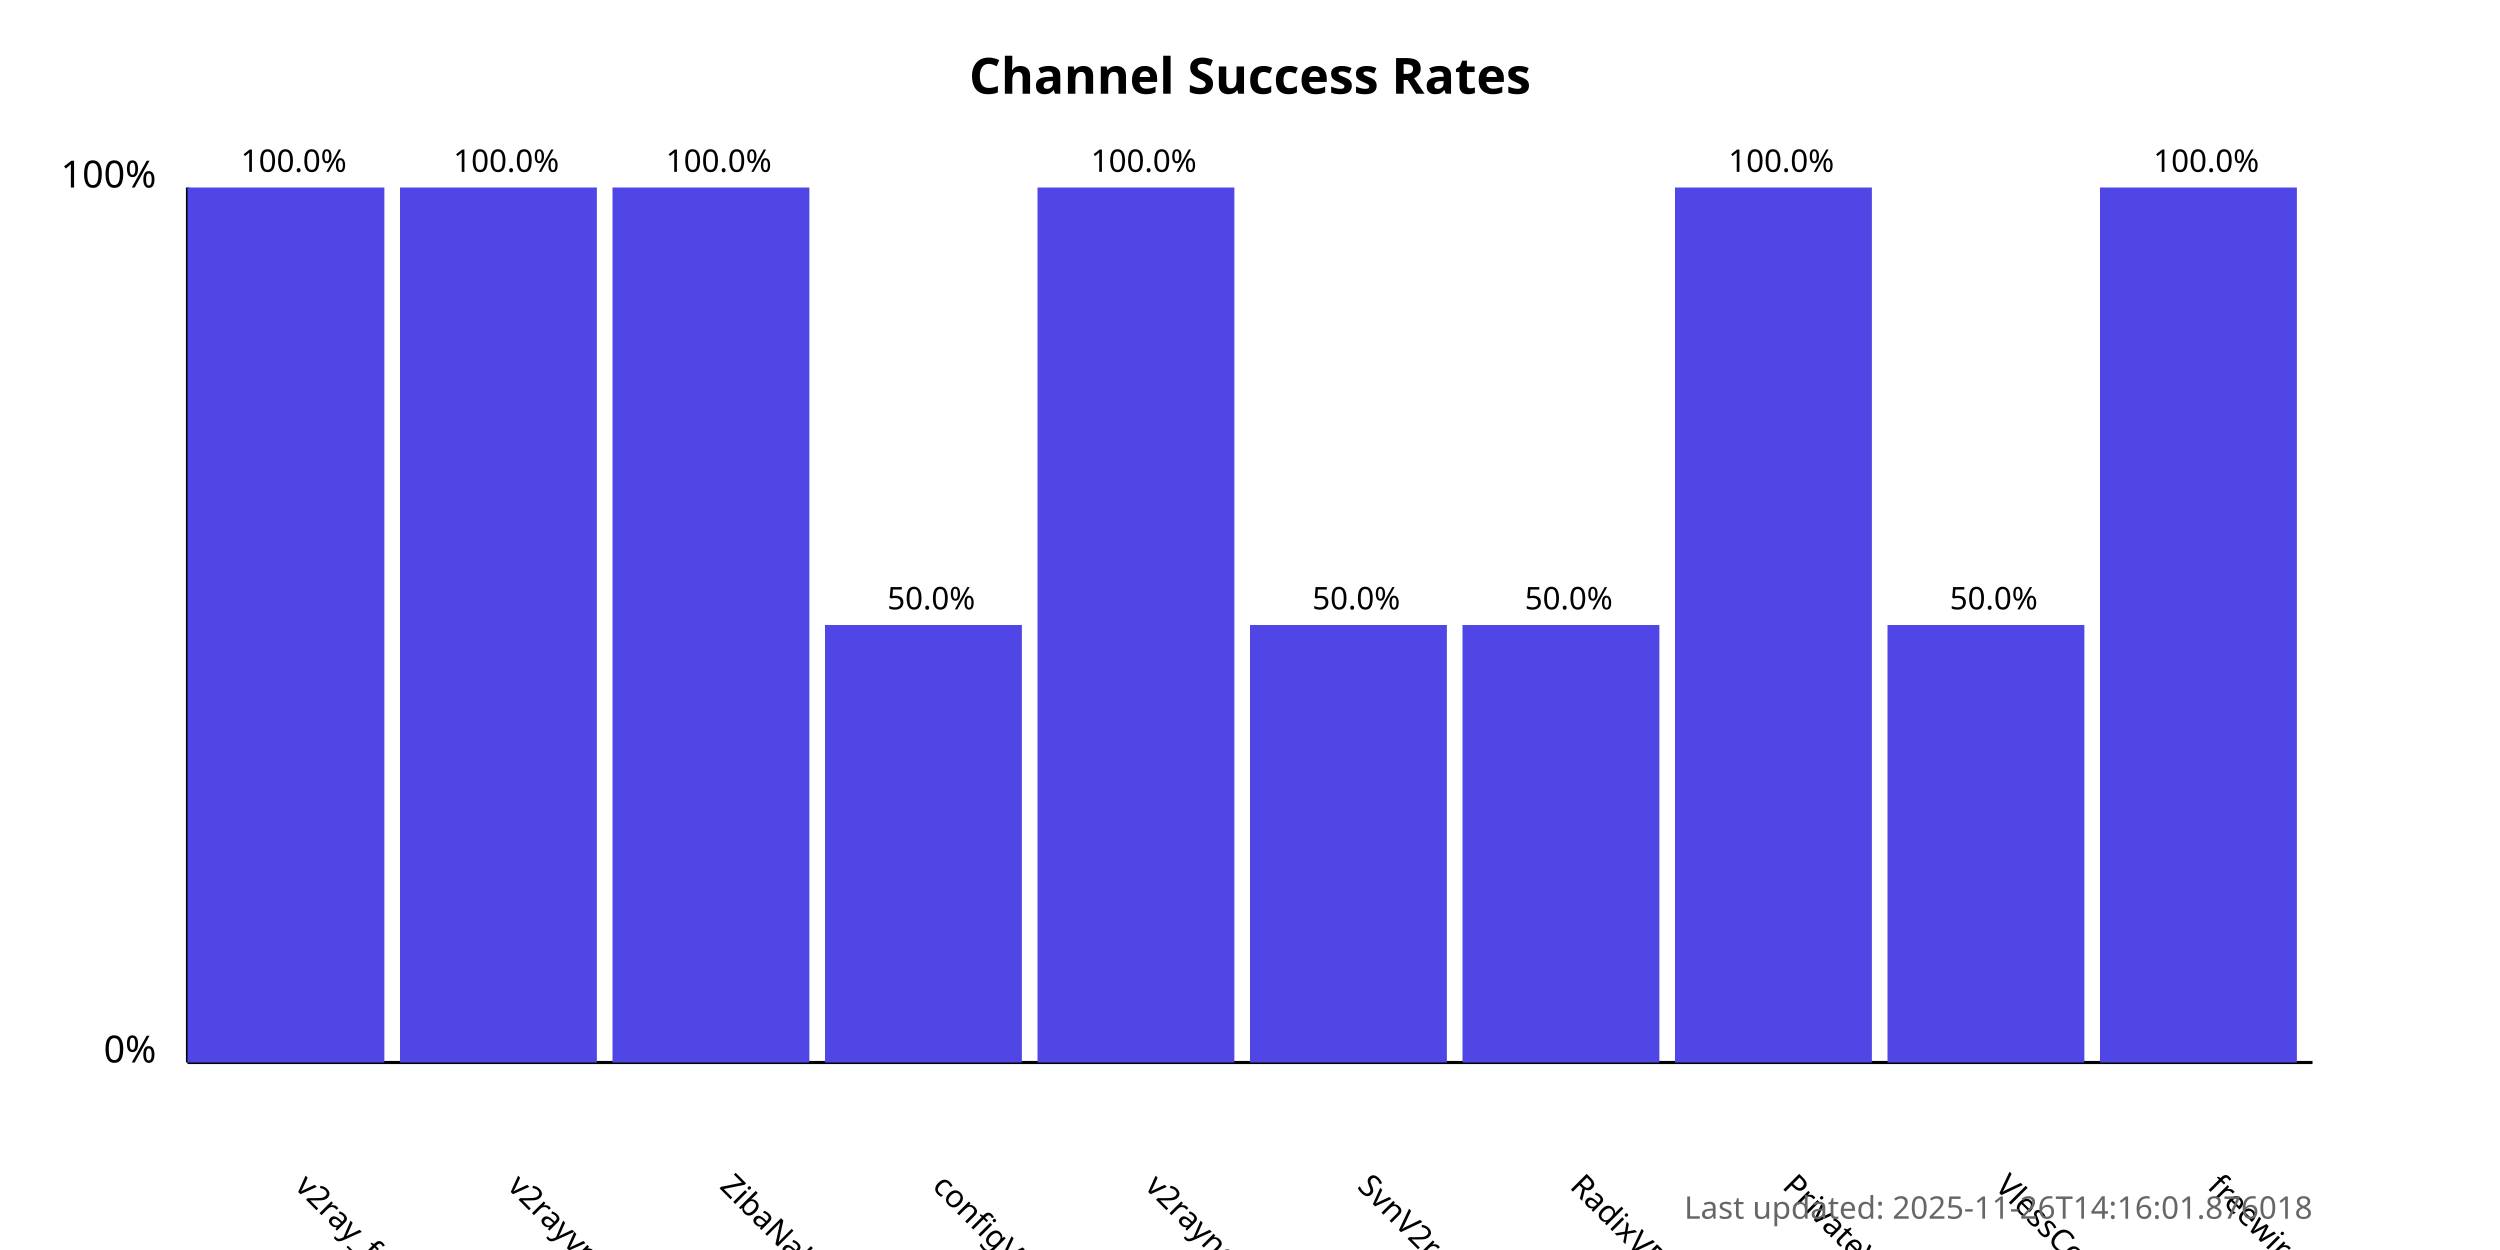
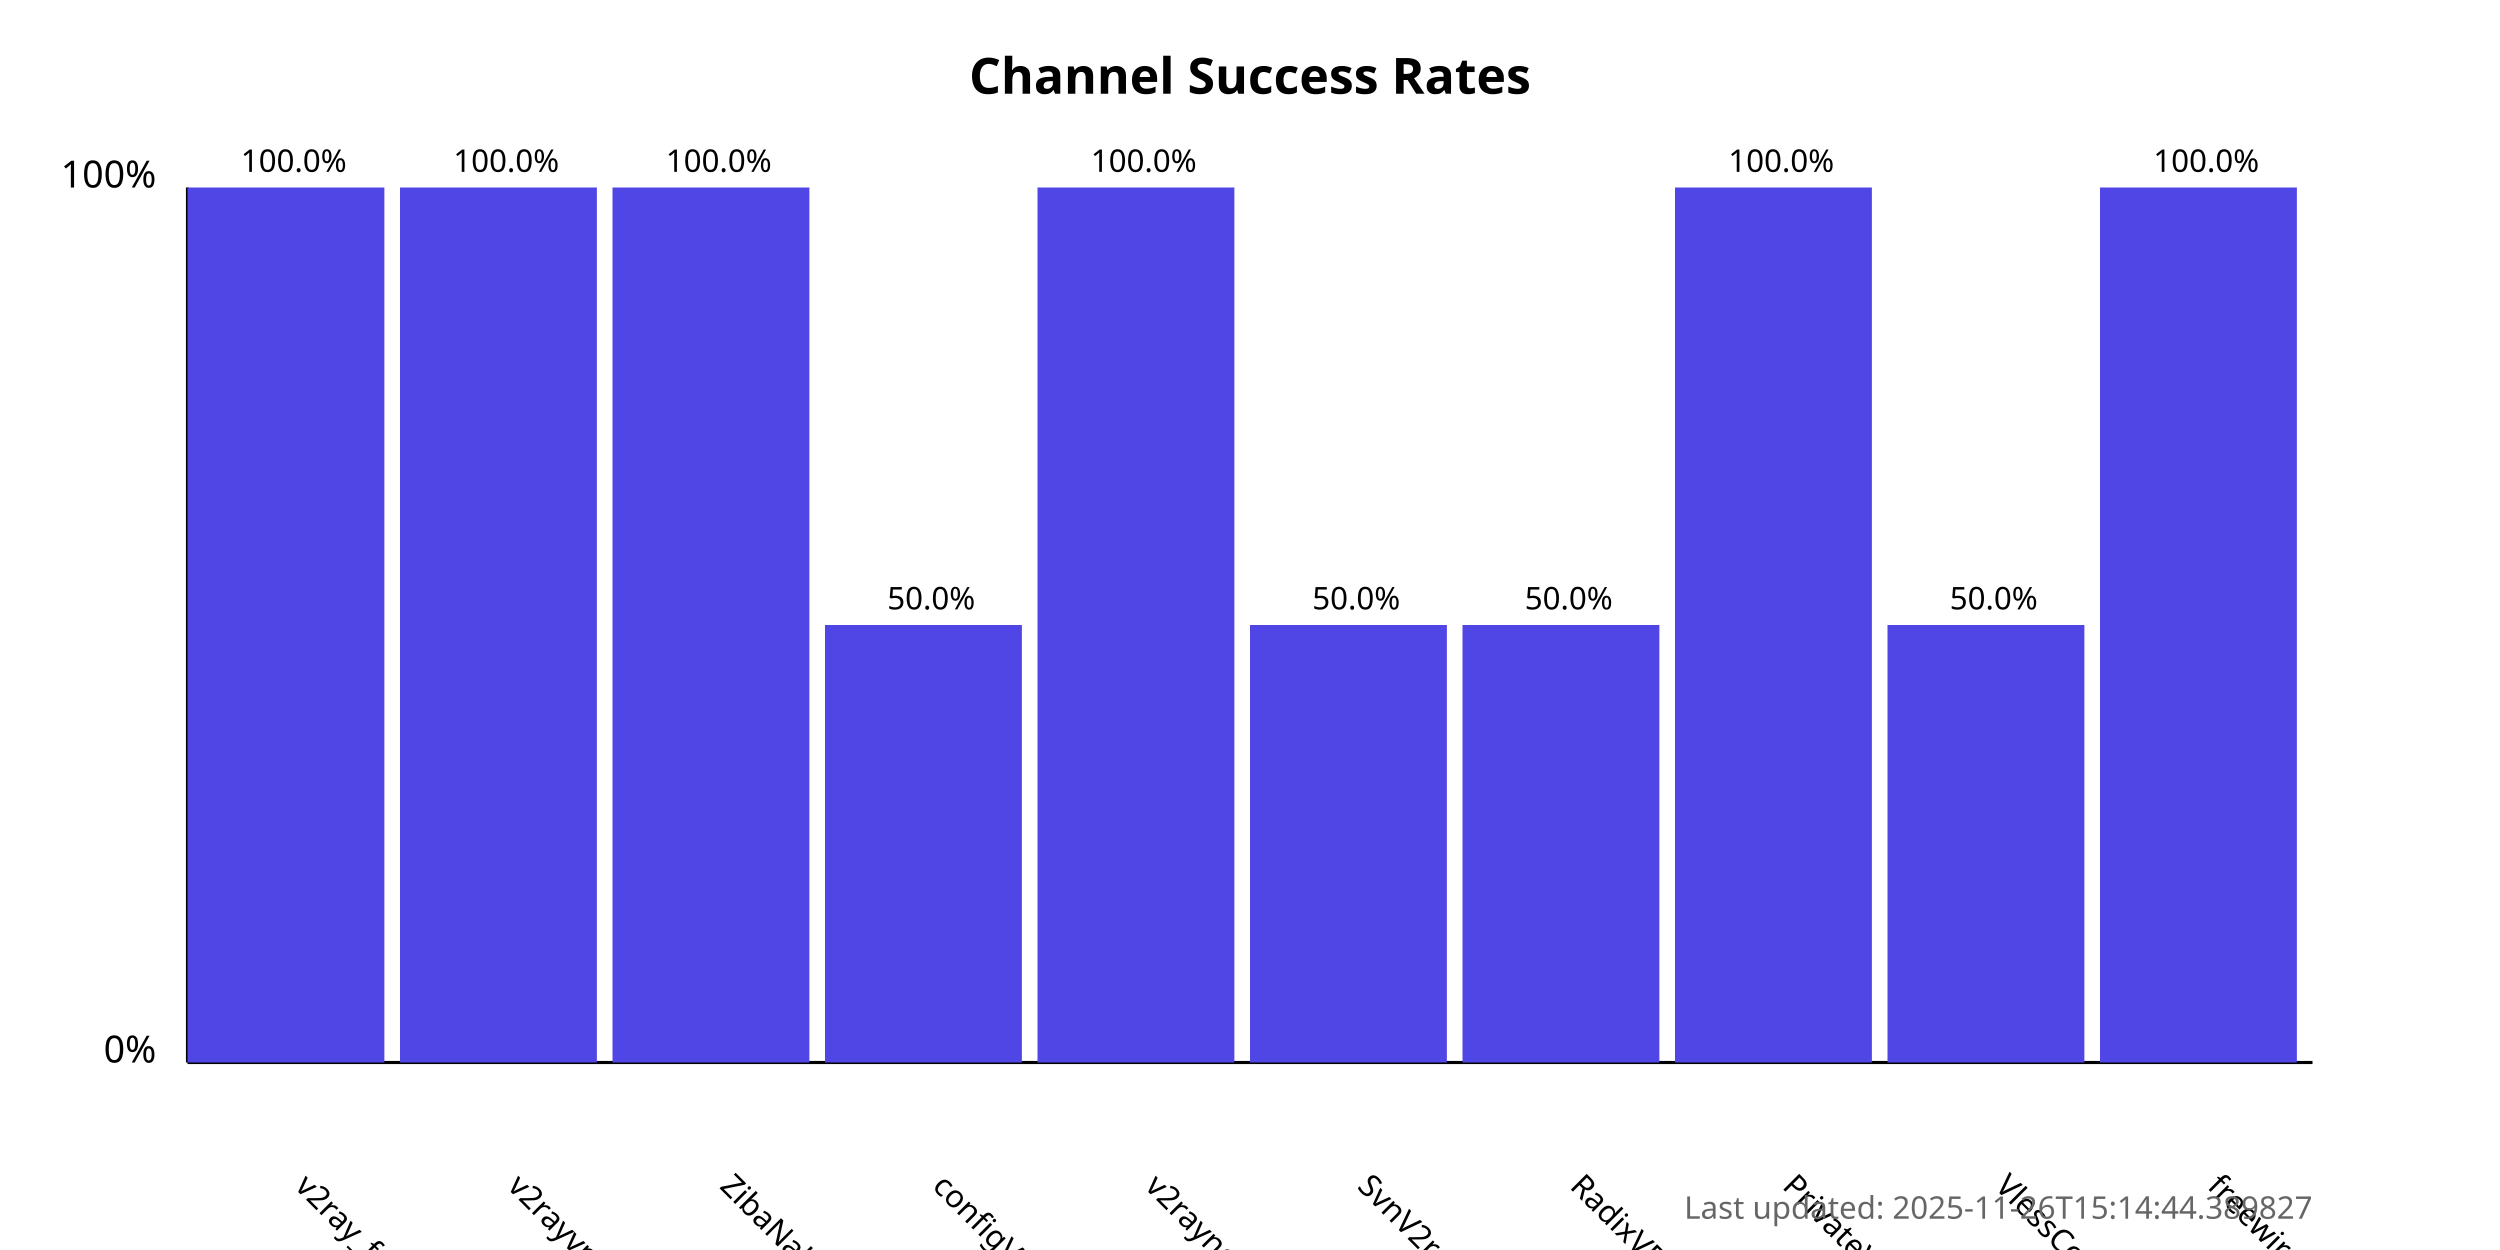
<svg xmlns="http://www.w3.org/2000/svg" width="800" height="400">
  <style>
            .chart-title { font: bold 16px sans-serif; }
            .axis-label { font: 12px sans-serif; }
            .tick-label { font: 10px sans-serif; }
            .bar { fill: #4f46e5; }
            .bar:hover { fill: #6366f1; }
            .timestamp { font: 10px sans-serif; fill: #666; }
        </style>
  <text x="400.0" y="30" text-anchor="middle" class="chart-title">
            Channel Success Rates
        </text>
  <line x1="60" y1="340" x2="60" y2="60" stroke="black" stroke-width="1" />
  <line x1="60" y1="340" x2="740" y2="340" stroke="black" stroke-width="1" />
  <text x="50" y="340" text-anchor="end" class="axis-label">0%</text>
  <text x="50" y="60" text-anchor="end" class="axis-label">100%</text>
  <g>
    <rect x="60" y="60.0" width="63.0" height="280.0" class="bar" />
    <text x="94.0" y="380" transform="rotate(45, 94.0, 380)" text-anchor="start" class="tick-label">
                v2ray_free_conf
            </text>
    <text x="94.0" y="55.0" text-anchor="middle" class="tick-label">
                100.0%
            </text>
  </g>
  <g>
    <rect x="128.0" y="60.0" width="63.0" height="280.0" class="bar" />
    <text x="162.0" y="380" transform="rotate(45, 162.0, 380)" text-anchor="start" class="tick-label">
                v2rayvpno
            </text>
    <text x="162.0" y="55.0" text-anchor="middle" class="tick-label">
                100.0%
            </text>
  </g>
  <g>
    <rect x="196.0" y="60.0" width="63.0" height="280.0" class="bar" />
    <text x="230.0" y="380" transform="rotate(45, 230.0, 380)" text-anchor="start" class="tick-label">
                ZibaNabz
            </text>
    <text x="230.0" y="55.0" text-anchor="middle" class="tick-label">
                100.0%
            </text>
  </g>
  <g>
    <rect x="264.0" y="200.0" width="63.0" height="140.0" class="bar" />
    <text x="298.0" y="380" transform="rotate(45, 298.0, 380)" text-anchor="start" class="tick-label">
                configV2rayForFree
            </text>
    <text x="298.0" y="195.0" text-anchor="middle" class="tick-label">
                50.0%
            </text>
  </g>
  <g>
    <rect x="332.0" y="60.0" width="63.0" height="280.0" class="bar" />
    <text x="366.0" y="380" transform="rotate(45, 366.0, 380)" text-anchor="start" class="tick-label">
                v2rayngvpn
            </text>
    <text x="366.0" y="55.0" text-anchor="middle" class="tick-label">
                100.0%
            </text>
  </g>
  <g>
    <rect x="400.0" y="200.0" width="63.0" height="140.0" class="bar" />
    <text x="434.0" y="380" transform="rotate(45, 434.0, 380)" text-anchor="start" class="tick-label">
                SvnV2ray
            </text>
    <text x="434.0" y="195.0" text-anchor="middle" class="tick-label">
                50.0%
            </text>
  </g>
  <g>
    <rect x="468.0" y="200.0" width="63.0" height="140.0" class="bar" />
    <text x="502.0" y="380" transform="rotate(45, 502.0, 380)" text-anchor="start" class="tick-label">
                RadixVPN
            </text>
    <text x="502.0" y="195.0" text-anchor="middle" class="tick-label">
                50.0%
            </text>
  </g>
  <g>
    <rect x="536.0" y="60.0" width="63.0" height="280.0" class="bar" />
    <text x="570.0" y="380" transform="rotate(45, 570.0, 380)" text-anchor="start" class="tick-label">
                PrivateVPNs
            </text>
    <text x="570.0" y="55.0" text-anchor="middle" class="tick-label">
                100.0%
            </text>
  </g>
  <g>
    <rect x="604.0" y="200.0" width="63.0" height="140.0" class="bar" />
    <text x="638.0" y="380" transform="rotate(45, 638.0, 380)" text-anchor="start" class="tick-label">
                VlessConfig
            </text>
    <text x="638.0" y="195.0" text-anchor="middle" class="tick-label">
                50.0%
            </text>
  </g>
  <g>
    <rect x="672.0" y="60.0" width="63.0" height="280.0" class="bar" />
    <text x="706.0" y="380" transform="rotate(45, 706.0, 380)" text-anchor="start" class="tick-label">
                freewireguard
            </text>
    <text x="706.0" y="55.0" text-anchor="middle" class="tick-label">
                100.0%
            </text>
  </g>
  <text x="740" y="390" text-anchor="end" class="timestamp">
-             Last updated: 2025-11-26T14:16:01.876018
+             Last updated: 2025-11-26T15:14:44.389827
        </text>
</svg>
